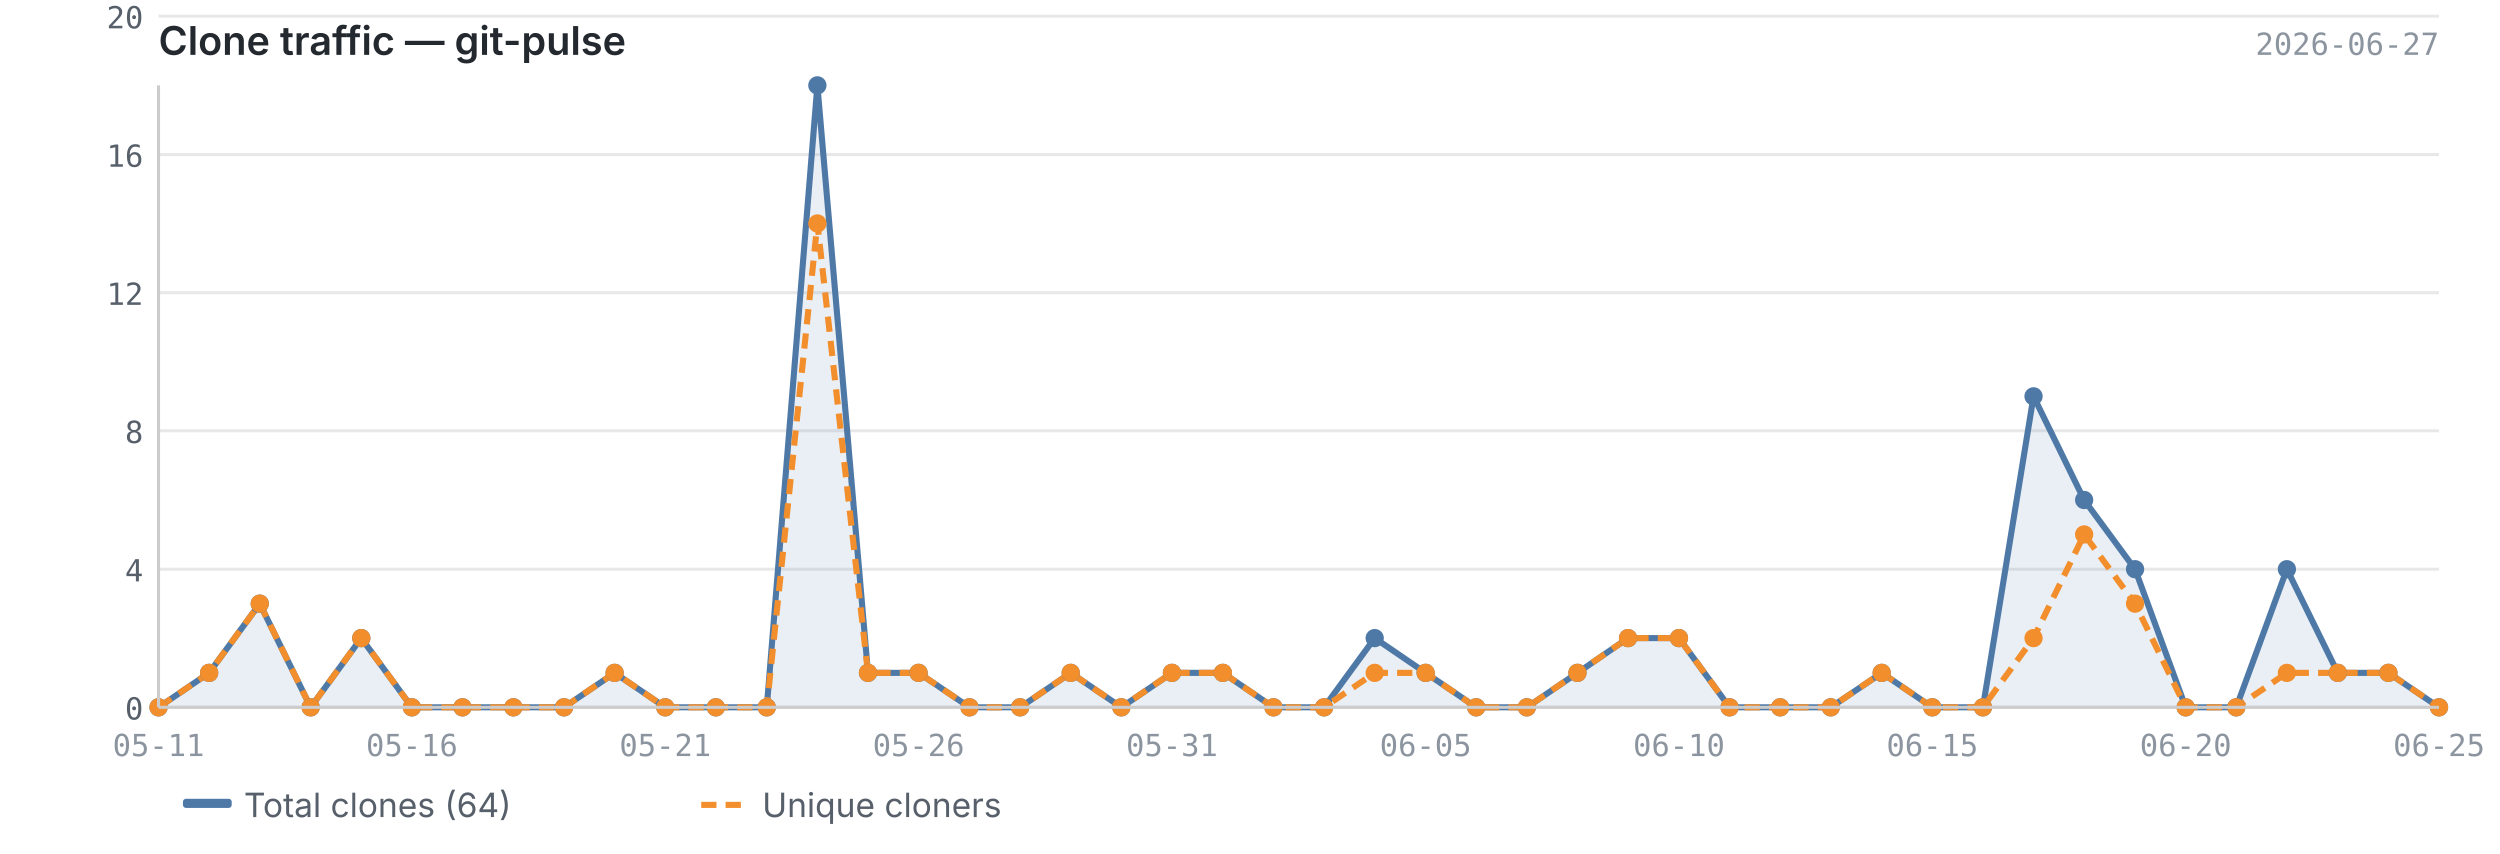
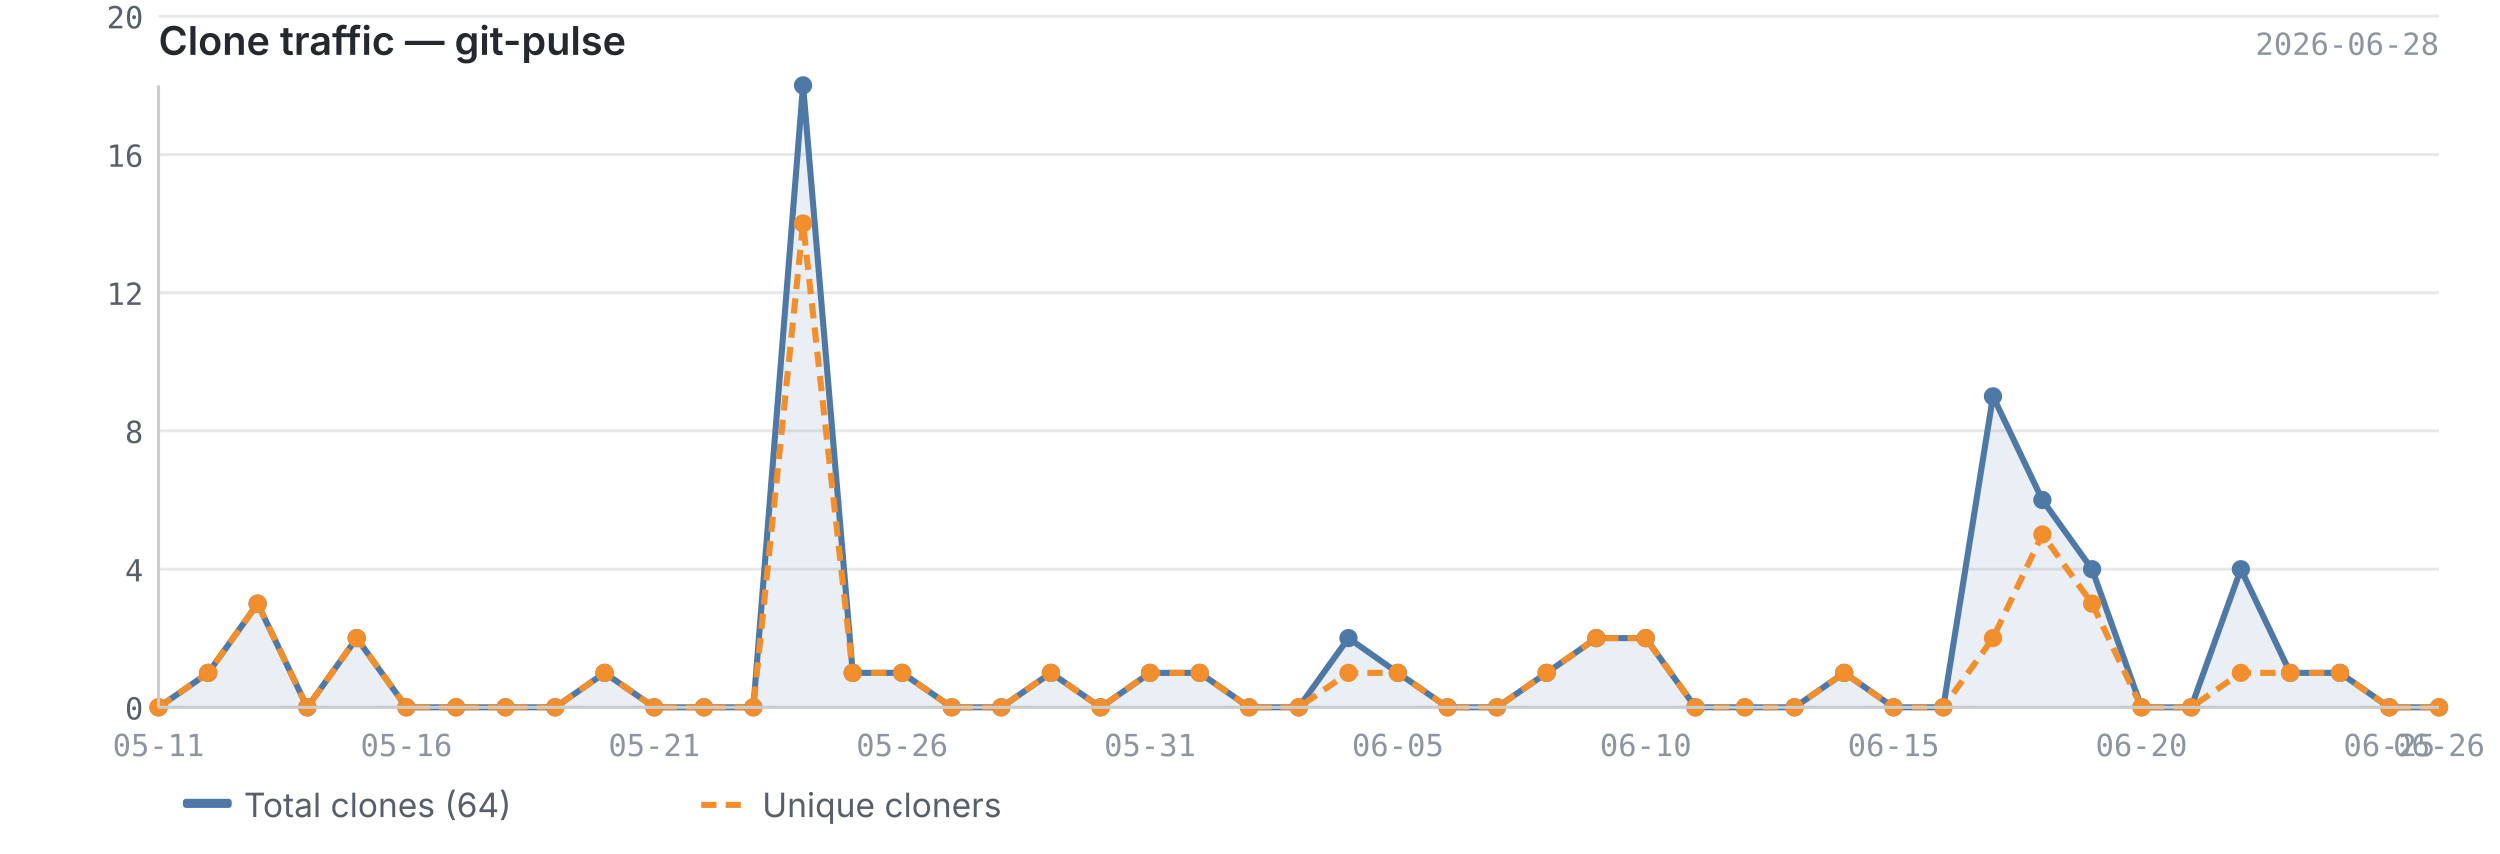
<svg xmlns="http://www.w3.org/2000/svg" viewBox="0 0 820 280" width="820" height="280">
  <text x="52" y="18" font-size="13" font-weight="600" fill="#24292f" font-family="-apple-system, BlinkMacSystemFont, 'Segoe UI', sans-serif">Clone traffic — git-pulse</text>
-   <text x="800" y="18" font-size="10" fill="#8c959f" font-family="ui-monospace, SFMono-Regular, 'SF Mono', Menlo, monospace" text-anchor="end">2026-06-27</text>
+   <text x="800" y="18" font-size="10" fill="#8c959f" font-family="ui-monospace, SFMono-Regular, 'SF Mono', Menlo, monospace" text-anchor="end">2026-06-28</text>
  <line x1="52" y1="232.0" x2="800" y2="232.0" stroke="#e8e8e8" stroke-width="1" />
  <line x1="52" y1="186.7" x2="800" y2="186.7" stroke="#e8e8e8" stroke-width="1" />
  <line x1="52" y1="141.3" x2="800" y2="141.3" stroke="#e8e8e8" stroke-width="1" />
  <line x1="52" y1="96.0" x2="800" y2="96.0" stroke="#e8e8e8" stroke-width="1" />
  <line x1="52" y1="50.7" x2="800" y2="50.7" stroke="#e8e8e8" stroke-width="1" />
  <line x1="52" y1="5.3" x2="800" y2="5.3" stroke="#e8e8e8" stroke-width="1" />
-   <path d="M52.0,232.0 L52.0,232.0 L68.6,220.7 L85.2,198.0 L101.9,232.0 L118.5,209.3 L135.1,232.0 L151.7,232.0 L168.4,232.0 L185.0,232.0 L201.6,220.7 L218.2,232.0 L234.8,232.0 L251.5,232.0 L268.1,28.0 L284.7,220.7 L301.3,220.7 L318.0,232.0 L334.6,232.0 L351.2,220.7 L367.8,232.0 L384.4,220.7 L401.1,220.7 L417.7,232.0 L434.3,232.0 L450.9,209.3 L467.6,220.7 L484.2,232.0 L500.8,232.0 L517.4,220.7 L534.0,209.3 L550.7,209.3 L567.3,232.0 L583.9,232.0 L600.5,232.0 L617.2,220.7 L633.8,232.0 L650.4,232.0 L667.0,130.0 L683.6,164.0 L700.3,186.7 L716.9,232.0 L733.5,232.0 L750.1,186.7 L766.8,220.7 L783.4,220.7 L800.0,232.0 L800.0,232.0 L52.0,232.0Z" fill="#4e79a7" opacity="0.12" />
-   <polyline points="52.0,232.0 68.6,220.7 85.2,198.0 101.9,232.0 118.5,209.3 135.1,232.0 151.7,232.0 168.4,232.0 185.0,232.0 201.6,220.7 218.2,232.0 234.8,232.0 251.5,232.0 268.1,28.0 284.7,220.7 301.3,220.7 318.0,232.0 334.6,232.0 351.2,220.7 367.8,232.0 384.4,220.7 401.1,220.7 417.7,232.0 434.3,232.0 450.9,209.3 467.6,220.7 484.2,232.0 500.8,232.0 517.4,220.7 534.0,209.3 550.7,209.3 567.3,232.0 583.9,232.0 600.5,232.0 617.2,220.7 633.8,232.0 650.4,232.0 667.0,130.0 683.6,164.0 700.3,186.7 716.9,232.0 733.5,232.0 750.1,186.7 766.8,220.7 783.4,220.7 800.0,232.0" fill="none" stroke="#4e79a7" stroke-width="2" stroke-linejoin="round" />
-   <polyline points="52.0,232.0 68.6,220.7 85.2,198.0 101.9,232.0 118.5,209.3 135.1,232.0 151.7,232.0 168.4,232.0 185.0,232.0 201.6,220.7 218.2,232.0 234.8,232.0 251.5,232.0 268.1,73.3 284.7,220.7 301.3,220.7 318.0,232.0 334.6,232.0 351.2,220.7 367.8,232.0 384.4,220.7 401.1,220.7 417.7,232.0 434.3,232.0 450.9,220.7 467.6,220.7 484.2,232.0 500.8,232.0 517.4,220.7 534.0,209.3 550.7,209.3 567.3,232.0 583.9,232.0 600.5,232.0 617.2,220.7 633.8,232.0 650.4,232.0 667.0,209.3 683.6,175.3 700.3,198.0 716.9,232.0 733.5,232.0 750.1,220.7 766.8,220.7 783.4,220.7 800.0,232.0" fill="none" stroke="#f28e2b" stroke-width="2" stroke-linejoin="round" stroke-dasharray="5,3" />
+   <path d="M52.0,232.0 L52.0,232.0 L68.3,220.7 L84.5,198.0 L100.8,232.0 L117.0,209.3 L133.3,232.0 L149.6,232.0 L165.8,232.0 L182.1,232.0 L198.3,220.7 L214.6,232.0 L230.9,232.0 L247.1,232.0 L263.4,28.0 L279.7,220.7 L295.9,220.7 L312.2,232.0 L328.4,232.0 L344.7,220.7 L361.0,232.0 L377.2,220.7 L393.5,220.7 L409.7,232.0 L426.0,232.0 L442.3,209.3 L458.5,220.7 L474.8,232.0 L491.0,232.0 L507.3,220.7 L523.6,209.3 L539.8,209.3 L556.1,232.0 L572.3,232.0 L588.6,232.0 L604.9,220.7 L621.1,232.0 L637.4,232.0 L653.7,130.0 L669.9,164.0 L686.2,186.7 L702.4,232.0 L718.7,232.0 L735.0,186.7 L751.2,220.7 L767.5,220.7 L783.7,232.0 L800.0,232.0 L800.0,232.0 L52.0,232.0Z" fill="#4e79a7" opacity="0.12" />
+   <polyline points="52.0,232.0 68.3,220.7 84.5,198.0 100.8,232.0 117.0,209.3 133.3,232.0 149.6,232.0 165.8,232.0 182.1,232.0 198.3,220.7 214.6,232.0 230.9,232.0 247.1,232.0 263.4,28.0 279.7,220.7 295.9,220.7 312.2,232.0 328.4,232.0 344.7,220.7 361.0,232.0 377.2,220.7 393.5,220.7 409.7,232.0 426.0,232.0 442.3,209.3 458.5,220.7 474.8,232.0 491.0,232.0 507.3,220.7 523.6,209.3 539.8,209.3 556.1,232.0 572.3,232.0 588.6,232.0 604.9,220.7 621.1,232.0 637.4,232.0 653.7,130.0 669.9,164.0 686.2,186.7 702.4,232.0 718.7,232.0 735.0,186.7 751.2,220.7 767.5,220.7 783.7,232.0 800.0,232.0" fill="none" stroke="#4e79a7" stroke-width="2" stroke-linejoin="round" />
+   <polyline points="52.0,232.0 68.3,220.7 84.5,198.0 100.8,232.0 117.0,209.3 133.3,232.0 149.6,232.0 165.8,232.0 182.1,232.0 198.3,220.7 214.6,232.0 230.9,232.0 247.1,232.0 263.4,73.3 279.7,220.7 295.9,220.7 312.2,232.0 328.4,232.0 344.7,220.7 361.0,232.0 377.2,220.7 393.5,220.7 409.7,232.0 426.0,232.0 442.3,220.7 458.5,220.7 474.8,232.0 491.0,232.0 507.3,220.7 523.6,209.3 539.8,209.3 556.1,232.0 572.3,232.0 588.6,232.0 604.9,220.7 621.1,232.0 637.4,232.0 653.7,209.3 669.9,175.3 686.2,198.0 702.4,232.0 718.7,232.0 735.0,220.7 751.2,220.7 767.5,220.7 783.7,232.0 800.0,232.0" fill="none" stroke="#f28e2b" stroke-width="2" stroke-linejoin="round" stroke-dasharray="5,3" />
  <circle cx="52.0" cy="232.0" r="3" fill="#4e79a7" />
-   <circle cx="68.6" cy="220.7" r="3" fill="#4e79a7" />
-   <circle cx="85.2" cy="198.0" r="3" fill="#4e79a7" />
-   <circle cx="101.9" cy="232.0" r="3" fill="#4e79a7" />
-   <circle cx="118.5" cy="209.3" r="3" fill="#4e79a7" />
-   <circle cx="135.1" cy="232.0" r="3" fill="#4e79a7" />
-   <circle cx="151.7" cy="232.0" r="3" fill="#4e79a7" />
-   <circle cx="168.4" cy="232.0" r="3" fill="#4e79a7" />
-   <circle cx="185.0" cy="232.0" r="3" fill="#4e79a7" />
-   <circle cx="201.6" cy="220.7" r="3" fill="#4e79a7" />
-   <circle cx="218.2" cy="232.0" r="3" fill="#4e79a7" />
-   <circle cx="234.8" cy="232.0" r="3" fill="#4e79a7" />
-   <circle cx="251.5" cy="232.0" r="3" fill="#4e79a7" />
-   <circle cx="268.1" cy="28.0" r="3" fill="#4e79a7" />
-   <circle cx="284.7" cy="220.7" r="3" fill="#4e79a7" />
-   <circle cx="301.3" cy="220.7" r="3" fill="#4e79a7" />
-   <circle cx="318.0" cy="232.0" r="3" fill="#4e79a7" />
-   <circle cx="334.6" cy="232.0" r="3" fill="#4e79a7" />
-   <circle cx="351.2" cy="220.7" r="3" fill="#4e79a7" />
-   <circle cx="367.8" cy="232.0" r="3" fill="#4e79a7" />
-   <circle cx="384.4" cy="220.7" r="3" fill="#4e79a7" />
-   <circle cx="401.1" cy="220.7" r="3" fill="#4e79a7" />
-   <circle cx="417.7" cy="232.0" r="3" fill="#4e79a7" />
-   <circle cx="434.3" cy="232.0" r="3" fill="#4e79a7" />
-   <circle cx="450.9" cy="209.3" r="3" fill="#4e79a7" />
-   <circle cx="467.6" cy="220.7" r="3" fill="#4e79a7" />
-   <circle cx="484.2" cy="232.0" r="3" fill="#4e79a7" />
-   <circle cx="500.8" cy="232.0" r="3" fill="#4e79a7" />
-   <circle cx="517.4" cy="220.7" r="3" fill="#4e79a7" />
-   <circle cx="534.0" cy="209.3" r="3" fill="#4e79a7" />
-   <circle cx="550.7" cy="209.3" r="3" fill="#4e79a7" />
-   <circle cx="567.3" cy="232.0" r="3" fill="#4e79a7" />
-   <circle cx="583.9" cy="232.0" r="3" fill="#4e79a7" />
-   <circle cx="600.5" cy="232.0" r="3" fill="#4e79a7" />
-   <circle cx="617.2" cy="220.7" r="3" fill="#4e79a7" />
-   <circle cx="633.8" cy="232.0" r="3" fill="#4e79a7" />
-   <circle cx="650.4" cy="232.0" r="3" fill="#4e79a7" />
-   <circle cx="667.0" cy="130.0" r="3" fill="#4e79a7" />
-   <circle cx="683.6" cy="164.0" r="3" fill="#4e79a7" />
-   <circle cx="700.3" cy="186.7" r="3" fill="#4e79a7" />
-   <circle cx="716.9" cy="232.0" r="3" fill="#4e79a7" />
-   <circle cx="733.5" cy="232.0" r="3" fill="#4e79a7" />
-   <circle cx="750.1" cy="186.7" r="3" fill="#4e79a7" />
-   <circle cx="766.8" cy="220.7" r="3" fill="#4e79a7" />
-   <circle cx="783.4" cy="220.7" r="3" fill="#4e79a7" />
+   <circle cx="68.3" cy="220.7" r="3" fill="#4e79a7" />
+   <circle cx="84.5" cy="198.0" r="3" fill="#4e79a7" />
+   <circle cx="100.8" cy="232.0" r="3" fill="#4e79a7" />
+   <circle cx="117.0" cy="209.3" r="3" fill="#4e79a7" />
+   <circle cx="133.3" cy="232.0" r="3" fill="#4e79a7" />
+   <circle cx="149.6" cy="232.0" r="3" fill="#4e79a7" />
+   <circle cx="165.8" cy="232.0" r="3" fill="#4e79a7" />
+   <circle cx="182.1" cy="232.0" r="3" fill="#4e79a7" />
+   <circle cx="198.3" cy="220.7" r="3" fill="#4e79a7" />
+   <circle cx="214.6" cy="232.0" r="3" fill="#4e79a7" />
+   <circle cx="230.9" cy="232.0" r="3" fill="#4e79a7" />
+   <circle cx="247.1" cy="232.0" r="3" fill="#4e79a7" />
+   <circle cx="263.4" cy="28.0" r="3" fill="#4e79a7" />
+   <circle cx="279.7" cy="220.7" r="3" fill="#4e79a7" />
+   <circle cx="295.9" cy="220.7" r="3" fill="#4e79a7" />
+   <circle cx="312.2" cy="232.0" r="3" fill="#4e79a7" />
+   <circle cx="328.4" cy="232.0" r="3" fill="#4e79a7" />
+   <circle cx="344.7" cy="220.7" r="3" fill="#4e79a7" />
+   <circle cx="361.0" cy="232.0" r="3" fill="#4e79a7" />
+   <circle cx="377.2" cy="220.7" r="3" fill="#4e79a7" />
+   <circle cx="393.5" cy="220.7" r="3" fill="#4e79a7" />
+   <circle cx="409.7" cy="232.0" r="3" fill="#4e79a7" />
+   <circle cx="426.0" cy="232.0" r="3" fill="#4e79a7" />
+   <circle cx="442.3" cy="209.3" r="3" fill="#4e79a7" />
+   <circle cx="458.5" cy="220.7" r="3" fill="#4e79a7" />
+   <circle cx="474.8" cy="232.0" r="3" fill="#4e79a7" />
+   <circle cx="491.0" cy="232.0" r="3" fill="#4e79a7" />
+   <circle cx="507.3" cy="220.7" r="3" fill="#4e79a7" />
+   <circle cx="523.6" cy="209.3" r="3" fill="#4e79a7" />
+   <circle cx="539.8" cy="209.3" r="3" fill="#4e79a7" />
+   <circle cx="556.1" cy="232.0" r="3" fill="#4e79a7" />
+   <circle cx="572.3" cy="232.0" r="3" fill="#4e79a7" />
+   <circle cx="588.6" cy="232.0" r="3" fill="#4e79a7" />
+   <circle cx="604.9" cy="220.7" r="3" fill="#4e79a7" />
+   <circle cx="621.1" cy="232.0" r="3" fill="#4e79a7" />
+   <circle cx="637.4" cy="232.0" r="3" fill="#4e79a7" />
+   <circle cx="653.7" cy="130.0" r="3" fill="#4e79a7" />
+   <circle cx="669.9" cy="164.0" r="3" fill="#4e79a7" />
+   <circle cx="686.2" cy="186.7" r="3" fill="#4e79a7" />
+   <circle cx="702.4" cy="232.0" r="3" fill="#4e79a7" />
+   <circle cx="718.7" cy="232.0" r="3" fill="#4e79a7" />
+   <circle cx="735.0" cy="186.7" r="3" fill="#4e79a7" />
+   <circle cx="751.2" cy="220.7" r="3" fill="#4e79a7" />
+   <circle cx="767.5" cy="220.7" r="3" fill="#4e79a7" />
+   <circle cx="783.7" cy="232.0" r="3" fill="#4e79a7" />
  <circle cx="800.0" cy="232.0" r="3" fill="#4e79a7" />
  <circle cx="52.0" cy="232.0" r="3" fill="#f28e2b" />
-   <circle cx="68.6" cy="220.7" r="3" fill="#f28e2b" />
-   <circle cx="85.2" cy="198.0" r="3" fill="#f28e2b" />
-   <circle cx="101.9" cy="232.0" r="3" fill="#f28e2b" />
-   <circle cx="118.5" cy="209.3" r="3" fill="#f28e2b" />
-   <circle cx="135.1" cy="232.0" r="3" fill="#f28e2b" />
-   <circle cx="151.7" cy="232.0" r="3" fill="#f28e2b" />
-   <circle cx="168.4" cy="232.0" r="3" fill="#f28e2b" />
-   <circle cx="185.0" cy="232.0" r="3" fill="#f28e2b" />
-   <circle cx="201.6" cy="220.7" r="3" fill="#f28e2b" />
-   <circle cx="218.2" cy="232.0" r="3" fill="#f28e2b" />
-   <circle cx="234.8" cy="232.0" r="3" fill="#f28e2b" />
-   <circle cx="251.5" cy="232.0" r="3" fill="#f28e2b" />
-   <circle cx="268.1" cy="73.3" r="3" fill="#f28e2b" />
-   <circle cx="284.7" cy="220.7" r="3" fill="#f28e2b" />
-   <circle cx="301.3" cy="220.7" r="3" fill="#f28e2b" />
-   <circle cx="318.0" cy="232.0" r="3" fill="#f28e2b" />
-   <circle cx="334.6" cy="232.0" r="3" fill="#f28e2b" />
-   <circle cx="351.2" cy="220.7" r="3" fill="#f28e2b" />
-   <circle cx="367.8" cy="232.0" r="3" fill="#f28e2b" />
-   <circle cx="384.4" cy="220.7" r="3" fill="#f28e2b" />
-   <circle cx="401.1" cy="220.7" r="3" fill="#f28e2b" />
-   <circle cx="417.7" cy="232.0" r="3" fill="#f28e2b" />
-   <circle cx="434.3" cy="232.0" r="3" fill="#f28e2b" />
-   <circle cx="450.9" cy="220.7" r="3" fill="#f28e2b" />
-   <circle cx="467.6" cy="220.7" r="3" fill="#f28e2b" />
-   <circle cx="484.2" cy="232.0" r="3" fill="#f28e2b" />
-   <circle cx="500.8" cy="232.0" r="3" fill="#f28e2b" />
-   <circle cx="517.4" cy="220.7" r="3" fill="#f28e2b" />
-   <circle cx="534.0" cy="209.3" r="3" fill="#f28e2b" />
-   <circle cx="550.7" cy="209.3" r="3" fill="#f28e2b" />
-   <circle cx="567.3" cy="232.0" r="3" fill="#f28e2b" />
-   <circle cx="583.9" cy="232.0" r="3" fill="#f28e2b" />
-   <circle cx="600.5" cy="232.0" r="3" fill="#f28e2b" />
-   <circle cx="617.2" cy="220.7" r="3" fill="#f28e2b" />
-   <circle cx="633.8" cy="232.0" r="3" fill="#f28e2b" />
-   <circle cx="650.4" cy="232.0" r="3" fill="#f28e2b" />
-   <circle cx="667.0" cy="209.3" r="3" fill="#f28e2b" />
-   <circle cx="683.6" cy="175.3" r="3" fill="#f28e2b" />
-   <circle cx="700.3" cy="198.0" r="3" fill="#f28e2b" />
-   <circle cx="716.9" cy="232.0" r="3" fill="#f28e2b" />
-   <circle cx="733.5" cy="232.0" r="3" fill="#f28e2b" />
-   <circle cx="750.1" cy="220.7" r="3" fill="#f28e2b" />
-   <circle cx="766.8" cy="220.7" r="3" fill="#f28e2b" />
-   <circle cx="783.4" cy="220.7" r="3" fill="#f28e2b" />
+   <circle cx="68.3" cy="220.7" r="3" fill="#f28e2b" />
+   <circle cx="84.5" cy="198.0" r="3" fill="#f28e2b" />
+   <circle cx="100.8" cy="232.0" r="3" fill="#f28e2b" />
+   <circle cx="117.0" cy="209.3" r="3" fill="#f28e2b" />
+   <circle cx="133.3" cy="232.0" r="3" fill="#f28e2b" />
+   <circle cx="149.6" cy="232.0" r="3" fill="#f28e2b" />
+   <circle cx="165.8" cy="232.0" r="3" fill="#f28e2b" />
+   <circle cx="182.1" cy="232.0" r="3" fill="#f28e2b" />
+   <circle cx="198.3" cy="220.7" r="3" fill="#f28e2b" />
+   <circle cx="214.6" cy="232.0" r="3" fill="#f28e2b" />
+   <circle cx="230.9" cy="232.0" r="3" fill="#f28e2b" />
+   <circle cx="247.1" cy="232.0" r="3" fill="#f28e2b" />
+   <circle cx="263.4" cy="73.3" r="3" fill="#f28e2b" />
+   <circle cx="279.7" cy="220.7" r="3" fill="#f28e2b" />
+   <circle cx="295.9" cy="220.7" r="3" fill="#f28e2b" />
+   <circle cx="312.2" cy="232.0" r="3" fill="#f28e2b" />
+   <circle cx="328.4" cy="232.0" r="3" fill="#f28e2b" />
+   <circle cx="344.7" cy="220.7" r="3" fill="#f28e2b" />
+   <circle cx="361.0" cy="232.0" r="3" fill="#f28e2b" />
+   <circle cx="377.2" cy="220.7" r="3" fill="#f28e2b" />
+   <circle cx="393.5" cy="220.7" r="3" fill="#f28e2b" />
+   <circle cx="409.7" cy="232.0" r="3" fill="#f28e2b" />
+   <circle cx="426.0" cy="232.0" r="3" fill="#f28e2b" />
+   <circle cx="442.3" cy="220.7" r="3" fill="#f28e2b" />
+   <circle cx="458.5" cy="220.7" r="3" fill="#f28e2b" />
+   <circle cx="474.8" cy="232.0" r="3" fill="#f28e2b" />
+   <circle cx="491.0" cy="232.0" r="3" fill="#f28e2b" />
+   <circle cx="507.3" cy="220.7" r="3" fill="#f28e2b" />
+   <circle cx="523.6" cy="209.3" r="3" fill="#f28e2b" />
+   <circle cx="539.8" cy="209.3" r="3" fill="#f28e2b" />
+   <circle cx="556.1" cy="232.0" r="3" fill="#f28e2b" />
+   <circle cx="572.3" cy="232.0" r="3" fill="#f28e2b" />
+   <circle cx="588.6" cy="232.0" r="3" fill="#f28e2b" />
+   <circle cx="604.9" cy="220.7" r="3" fill="#f28e2b" />
+   <circle cx="621.1" cy="232.0" r="3" fill="#f28e2b" />
+   <circle cx="637.4" cy="232.0" r="3" fill="#f28e2b" />
+   <circle cx="653.7" cy="209.3" r="3" fill="#f28e2b" />
+   <circle cx="669.9" cy="175.3" r="3" fill="#f28e2b" />
+   <circle cx="686.2" cy="198.0" r="3" fill="#f28e2b" />
+   <circle cx="702.4" cy="232.0" r="3" fill="#f28e2b" />
+   <circle cx="718.7" cy="232.0" r="3" fill="#f28e2b" />
+   <circle cx="735.0" cy="220.7" r="3" fill="#f28e2b" />
+   <circle cx="751.2" cy="220.7" r="3" fill="#f28e2b" />
+   <circle cx="767.5" cy="220.7" r="3" fill="#f28e2b" />
+   <circle cx="783.7" cy="232.0" r="3" fill="#f28e2b" />
  <circle cx="800.0" cy="232.0" r="3" fill="#f28e2b" />
  <line x1="52" y1="28" x2="52" y2="232" stroke="#cccccc" stroke-width="1" />
  <line x1="52" y1="232" x2="800" y2="232" stroke="#cccccc" stroke-width="1" />
  <text x="47" y="236.0" text-anchor="end" font-size="10" fill="#57606a" font-family="ui-monospace, SFMono-Regular, 'SF Mono', Menlo, monospace">0</text>
  <text x="47" y="190.7" text-anchor="end" font-size="10" fill="#57606a" font-family="ui-monospace, SFMono-Regular, 'SF Mono', Menlo, monospace">4</text>
  <text x="47" y="145.3" text-anchor="end" font-size="10" fill="#57606a" font-family="ui-monospace, SFMono-Regular, 'SF Mono', Menlo, monospace">8</text>
  <text x="47" y="100.0" text-anchor="end" font-size="10" fill="#57606a" font-family="ui-monospace, SFMono-Regular, 'SF Mono', Menlo, monospace">12</text>
  <text x="47" y="54.7" text-anchor="end" font-size="10" fill="#57606a" font-family="ui-monospace, SFMono-Regular, 'SF Mono', Menlo, monospace">16</text>
  <text x="47" y="9.3" text-anchor="end" font-size="10" fill="#57606a" font-family="ui-monospace, SFMono-Regular, 'SF Mono', Menlo, monospace">20</text>
  <text x="52.0" y="248" text-anchor="middle" font-size="10" fill="#8c959f" font-family="ui-monospace, SFMono-Regular, 'SF Mono', Menlo, monospace">05-11</text>
-   <text x="633.8" y="248" text-anchor="middle" font-size="10" fill="#8c959f" font-family="ui-monospace, SFMono-Regular, 'SF Mono', Menlo, monospace">06-15</text>
-   <text x="135.1" y="248" text-anchor="middle" font-size="10" fill="#8c959f" font-family="ui-monospace, SFMono-Regular, 'SF Mono', Menlo, monospace">05-16</text>
-   <text x="716.9" y="248" text-anchor="middle" font-size="10" fill="#8c959f" font-family="ui-monospace, SFMono-Regular, 'SF Mono', Menlo, monospace">06-20</text>
-   <text x="218.2" y="248" text-anchor="middle" font-size="10" fill="#8c959f" font-family="ui-monospace, SFMono-Regular, 'SF Mono', Menlo, monospace">05-21</text>
-   <text x="800.0" y="248" text-anchor="middle" font-size="10" fill="#8c959f" font-family="ui-monospace, SFMono-Regular, 'SF Mono', Menlo, monospace">06-25</text>
-   <text x="301.3" y="248" text-anchor="middle" font-size="10" fill="#8c959f" font-family="ui-monospace, SFMono-Regular, 'SF Mono', Menlo, monospace">05-26</text>
-   <text x="384.4" y="248" text-anchor="middle" font-size="10" fill="#8c959f" font-family="ui-monospace, SFMono-Regular, 'SF Mono', Menlo, monospace">05-31</text>
-   <text x="467.6" y="248" text-anchor="middle" font-size="10" fill="#8c959f" font-family="ui-monospace, SFMono-Regular, 'SF Mono', Menlo, monospace">06-05</text>
-   <text x="550.7" y="248" text-anchor="middle" font-size="10" fill="#8c959f" font-family="ui-monospace, SFMono-Regular, 'SF Mono', Menlo, monospace">06-10</text>
+   <text x="621.1" y="248" text-anchor="middle" font-size="10" fill="#8c959f" font-family="ui-monospace, SFMono-Regular, 'SF Mono', Menlo, monospace">06-15</text>
+   <text x="133.3" y="248" text-anchor="middle" font-size="10" fill="#8c959f" font-family="ui-monospace, SFMono-Regular, 'SF Mono', Menlo, monospace">05-16</text>
+   <text x="702.4" y="248" text-anchor="middle" font-size="10" fill="#8c959f" font-family="ui-monospace, SFMono-Regular, 'SF Mono', Menlo, monospace">06-20</text>
+   <text x="214.6" y="248" text-anchor="middle" font-size="10" fill="#8c959f" font-family="ui-monospace, SFMono-Regular, 'SF Mono', Menlo, monospace">05-21</text>
+   <text x="783.7" y="248" text-anchor="middle" font-size="10" fill="#8c959f" font-family="ui-monospace, SFMono-Regular, 'SF Mono', Menlo, monospace">06-25</text>
+   <text x="800.0" y="248" text-anchor="middle" font-size="10" fill="#8c959f" font-family="ui-monospace, SFMono-Regular, 'SF Mono', Menlo, monospace">06-26</text>
+   <text x="295.9" y="248" text-anchor="middle" font-size="10" fill="#8c959f" font-family="ui-monospace, SFMono-Regular, 'SF Mono', Menlo, monospace">05-26</text>
+   <text x="377.2" y="248" text-anchor="middle" font-size="10" fill="#8c959f" font-family="ui-monospace, SFMono-Regular, 'SF Mono', Menlo, monospace">05-31</text>
+   <text x="458.5" y="248" text-anchor="middle" font-size="10" fill="#8c959f" font-family="ui-monospace, SFMono-Regular, 'SF Mono', Menlo, monospace">06-05</text>
+   <text x="539.8" y="248" text-anchor="middle" font-size="10" fill="#8c959f" font-family="ui-monospace, SFMono-Regular, 'SF Mono', Menlo, monospace">06-10</text>
  <rect x="60" y="262" width="16" height="3" fill="#4e79a7" rx="1" />
  <text x="80" y="268" font-size="11" fill="#57606a" font-family="-apple-system, BlinkMacSystemFont, 'Segoe UI', sans-serif">Total clones (64)</text>
  <line x1="230" y1="264" x2="246" y2="264" stroke="#f28e2b" stroke-width="2" stroke-dasharray="5,3" />
  <text x="250" y="268" font-size="11" fill="#57606a" font-family="-apple-system, BlinkMacSystemFont, 'Segoe UI', sans-serif">Unique cloners</text>
</svg>
